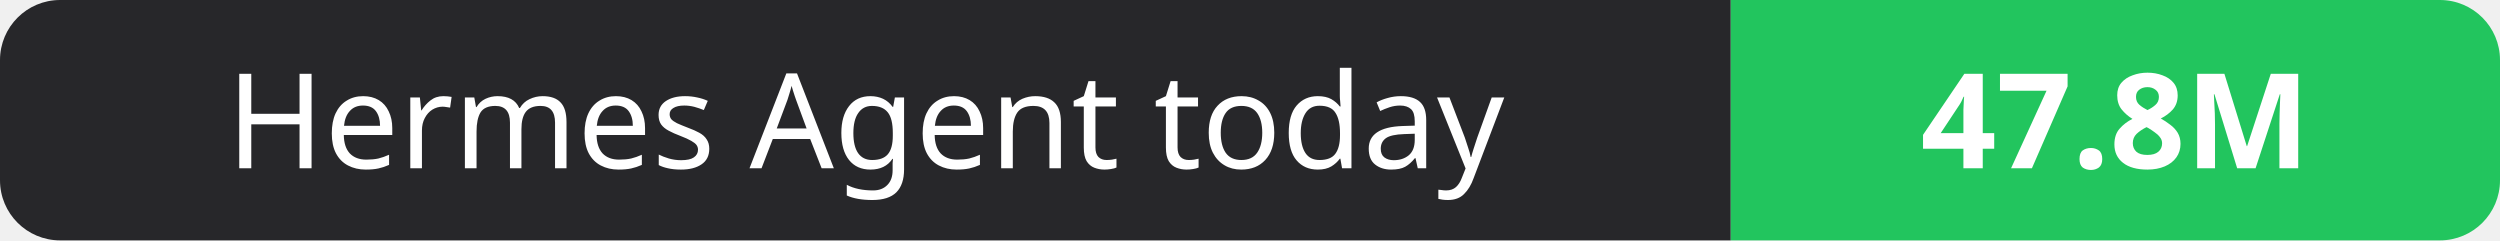
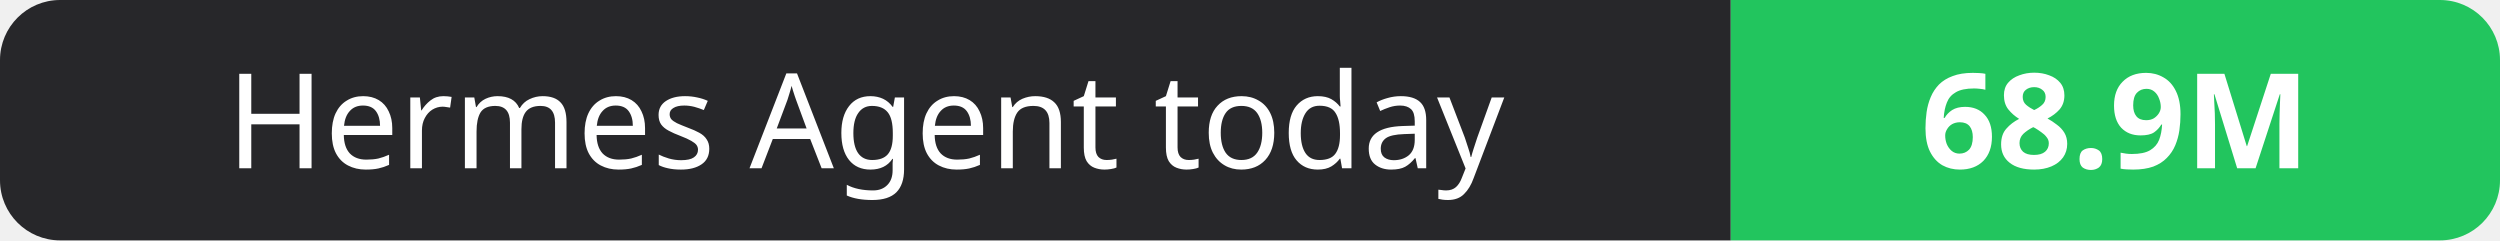
- <svg xmlns="http://www.w3.org/2000/svg" width="208" height="20" role="img" aria-label="Hermes Agent today: 47.8M">
+ <svg xmlns="http://www.w3.org/2000/svg" width="208" height="20" role="img" aria-label="Hermes Agent today: 68.9M">
  <clipPath id="r">
    <rect width="208" height="20" rx="5" fill="#fff" />
  </clipPath>
  <g clip-path="url(#r)">
    <rect width="144" height="20" fill="#27272a" />
    <rect x="144" width="64" height="20" fill="#22c55e" />
  </g>
  <g fill="#fff" text-anchor="middle" font-family="Verdana,Geneva,sans-serif" font-size="11">
    <text x="72.0" y="14">Hermes Agent today</text>
-     <text x="176.0" y="14" font-weight="700">47.8M</text>
+     <text x="176.0" y="14" font-weight="700">68.9M</text>
  </g>
</svg>
